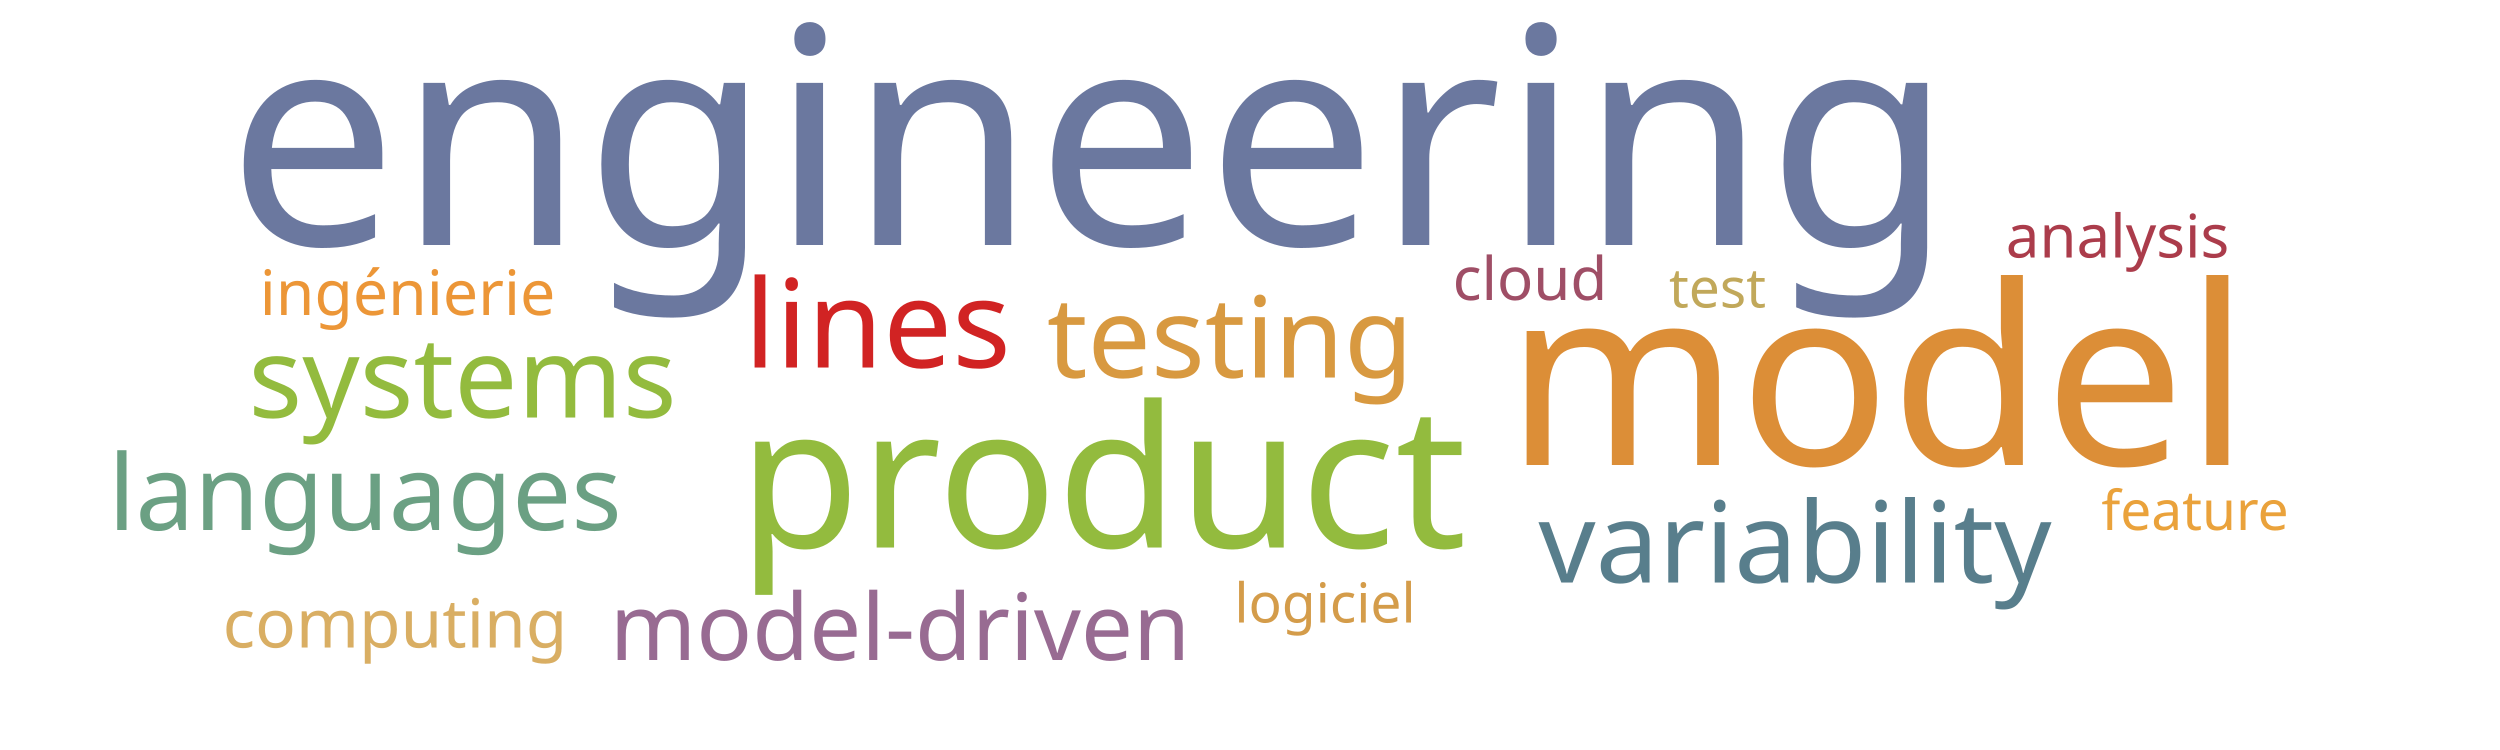
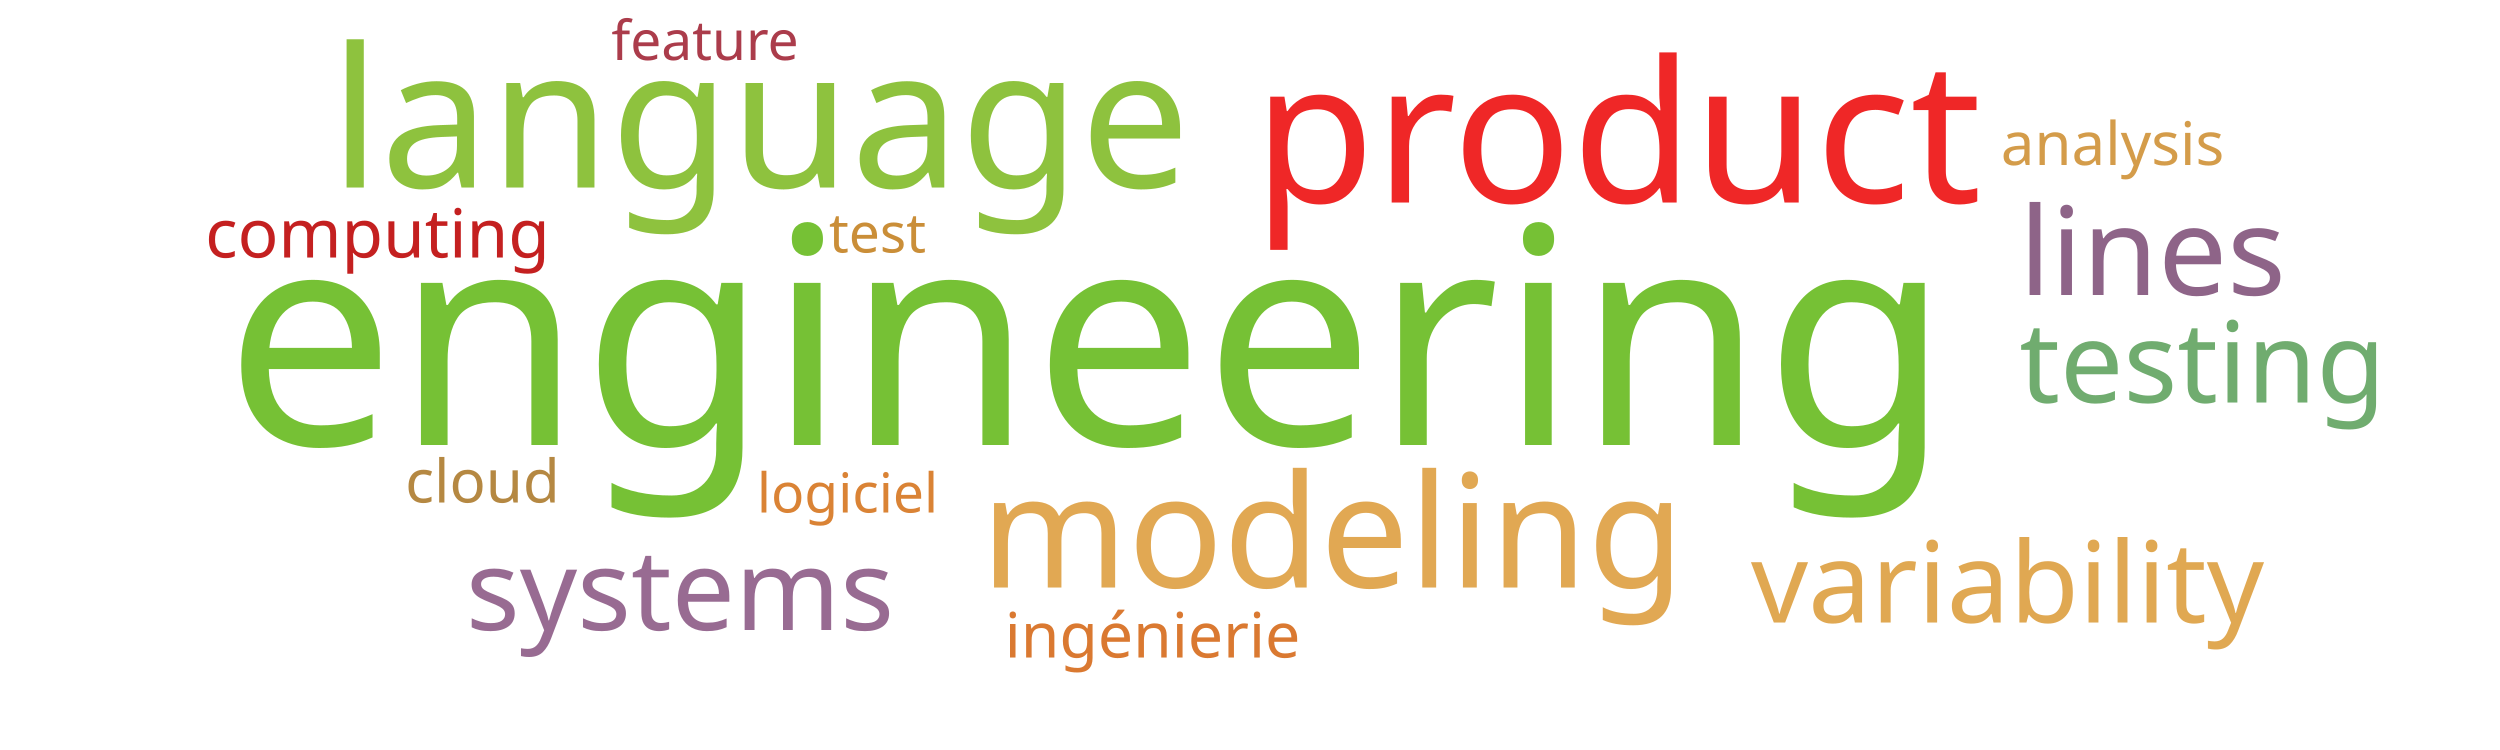
<svg xmlns="http://www.w3.org/2000/svg" width="1000" height="300">
  <g transform="translate(500, 150)">
-     <text text-anchor="middle" style="font-family: Impact; font-size: 121px; fill: #6b789f" transform="translate(-64,-52)rotate(0)">engineering</text>
-     <text text-anchor="middle" style="font-family: Impact; font-size: 100px; fill: #dc8e37" transform="translate(251,36)rotate(0)">model</text>
-     <text text-anchor="middle" style="font-family: Impact; font-size: 79px; fill: #93bb3e" transform="translate(-59,69)rotate(0)">product</text>
-     <text text-anchor="middle" style="font-family: Impact; font-size: 49px; fill: #d12323" transform="translate(-149,-3)rotate(0)">lines</text>
-     <text text-anchor="middle" style="font-family: Impact; font-size: 45px; fill: #d89940" transform="translate(-8,1)rotate(0)">testing</text>
-     <text text-anchor="middle" style="font-family: Impact; font-size: 45px; fill: #587e8c" transform="translate(218,83)rotate(0)">variability</text>
-     <text text-anchor="middle" style="font-family: Impact; font-size: 45px; fill: #93bb3e" transform="translate(-315,17)rotate(0)">systems</text>
-     <text text-anchor="middle" style="font-family: Impact; font-size: 42px; fill: #6ba083" transform="translate(-354,62)rotate(0)">languages</text>
-     <text text-anchor="middle" style="font-family: Impact; font-size: 37px; fill: #986b92" transform="translate(-140,114)rotate(0)">model-driven</text>
-     <text text-anchor="middle" style="font-family: Impact; font-size: 27px; fill: #d9ae63" transform="translate(-342,109)rotate(0)">computing</text>
-     <text text-anchor="middle" style="font-family: Impact; font-size: 25px; fill: #ec9637" transform="translate(-337,-24)rotate(0)">ingénierie</text>
-     <text text-anchor="middle" style="font-family: Impact; font-size: 24px; fill: #9f4e66" transform="translate(112,-30)rotate(0)">cloud</text>
-     <text text-anchor="middle" style="font-family: Impact; font-size: 24px; fill: #ab3c4b" transform="translate(347,-47)rotate(0)">analysis</text>
-     <text text-anchor="middle" style="font-family: Impact; font-size: 22px; fill: #c1a85a" transform="translate(187,-27)rotate(0)">test</text>
-     <text text-anchor="middle" style="font-family: Impact; font-size: 22px; fill: #d49c4a" transform="translate(30,99)rotate(0)">logiciel</text>
-     <text text-anchor="middle" style="font-family: Impact; font-size: 22px; fill: #eaa23b" transform="translate(378,62)rotate(0)">feature</text>
+     <text text-anchor="middle" style="font-family: Impact; font-size: 121px; fill: #76c135" transform="translate(-65,28)rotate(0)">engineering</text>
+     <text text-anchor="middle" style="font-family: Impact; font-size: 79px; fill: #ef2727" transform="translate(147,-69)rotate(0)">product</text>
+     <text text-anchor="middle" style="font-family: Impact; font-size: 78px; fill: #8ec23e" transform="translate(-196,-75)rotate(0)">language</text>
+     <text text-anchor="middle" style="font-family: Impact; font-size: 63px; fill: #e1a853" transform="translate(33,85)rotate(0)">modeling</text>
+     <text text-anchor="middle" style="font-family: Impact; font-size: 49px; fill: #8e6488" transform="translate(361,-32)rotate(0)">lines</text>
+     <text text-anchor="middle" style="font-family: Impact; font-size: 45px; fill: #70ac6f" transform="translate(381,11)rotate(0)">testing</text>
+     <text text-anchor="middle" style="font-family: Impact; font-size: 45px; fill: #e0a852" transform="translate(303,99)rotate(0)">variability</text>
+     <text text-anchor="middle" style="font-family: Impact; font-size: 45px; fill: #986b92" transform="translate(-228,102)rotate(0)">systems</text>
+     <text text-anchor="middle" style="font-family: Impact; font-size: 27px; fill: #c42020" transform="translate(-349,-47)rotate(0)">computing</text>
+     <text text-anchor="middle" style="font-family: Impact; font-size: 25px; fill: #da7931" transform="translate(-39,113)rotate(0)">ingénierie</text>
+     <text text-anchor="middle" style="font-family: Impact; font-size: 24px; fill: #b58842" transform="translate(-307,51)rotate(0)">cloud</text>
+     <text text-anchor="middle" style="font-family: Impact; font-size: 24px; fill: #d49c4a" transform="translate(345,-84)rotate(0)">analysis</text>
+     <text text-anchor="middle" style="font-family: Impact; font-size: 22px; fill: #ca8e38" transform="translate(-149,-49)rotate(0)">test</text>
+     <text text-anchor="middle" style="font-family: Impact; font-size: 22px; fill: #da8335" transform="translate(-161,55)rotate(0)">logiciel</text>
+     <text text-anchor="middle" style="font-family: Impact; font-size: 22px; fill: #ab3c4b" transform="translate(-218,-126)rotate(0)">feature</text>
  </g>
</svg>
